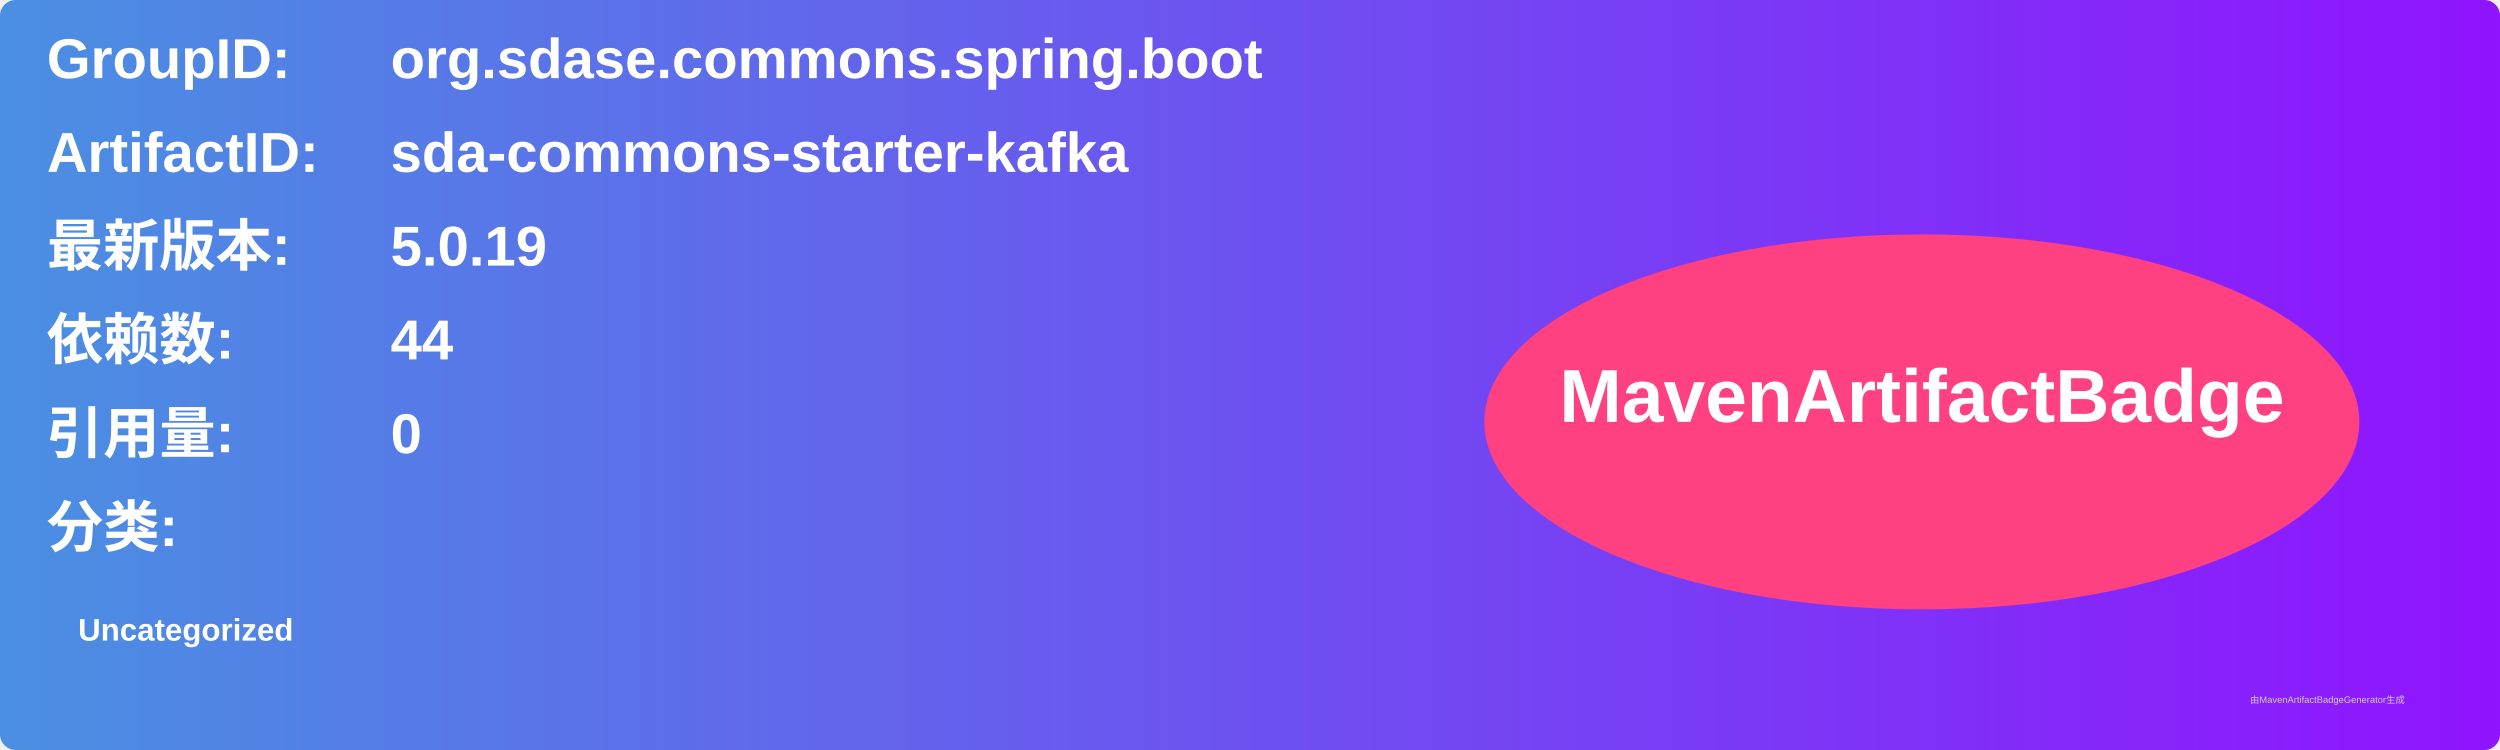
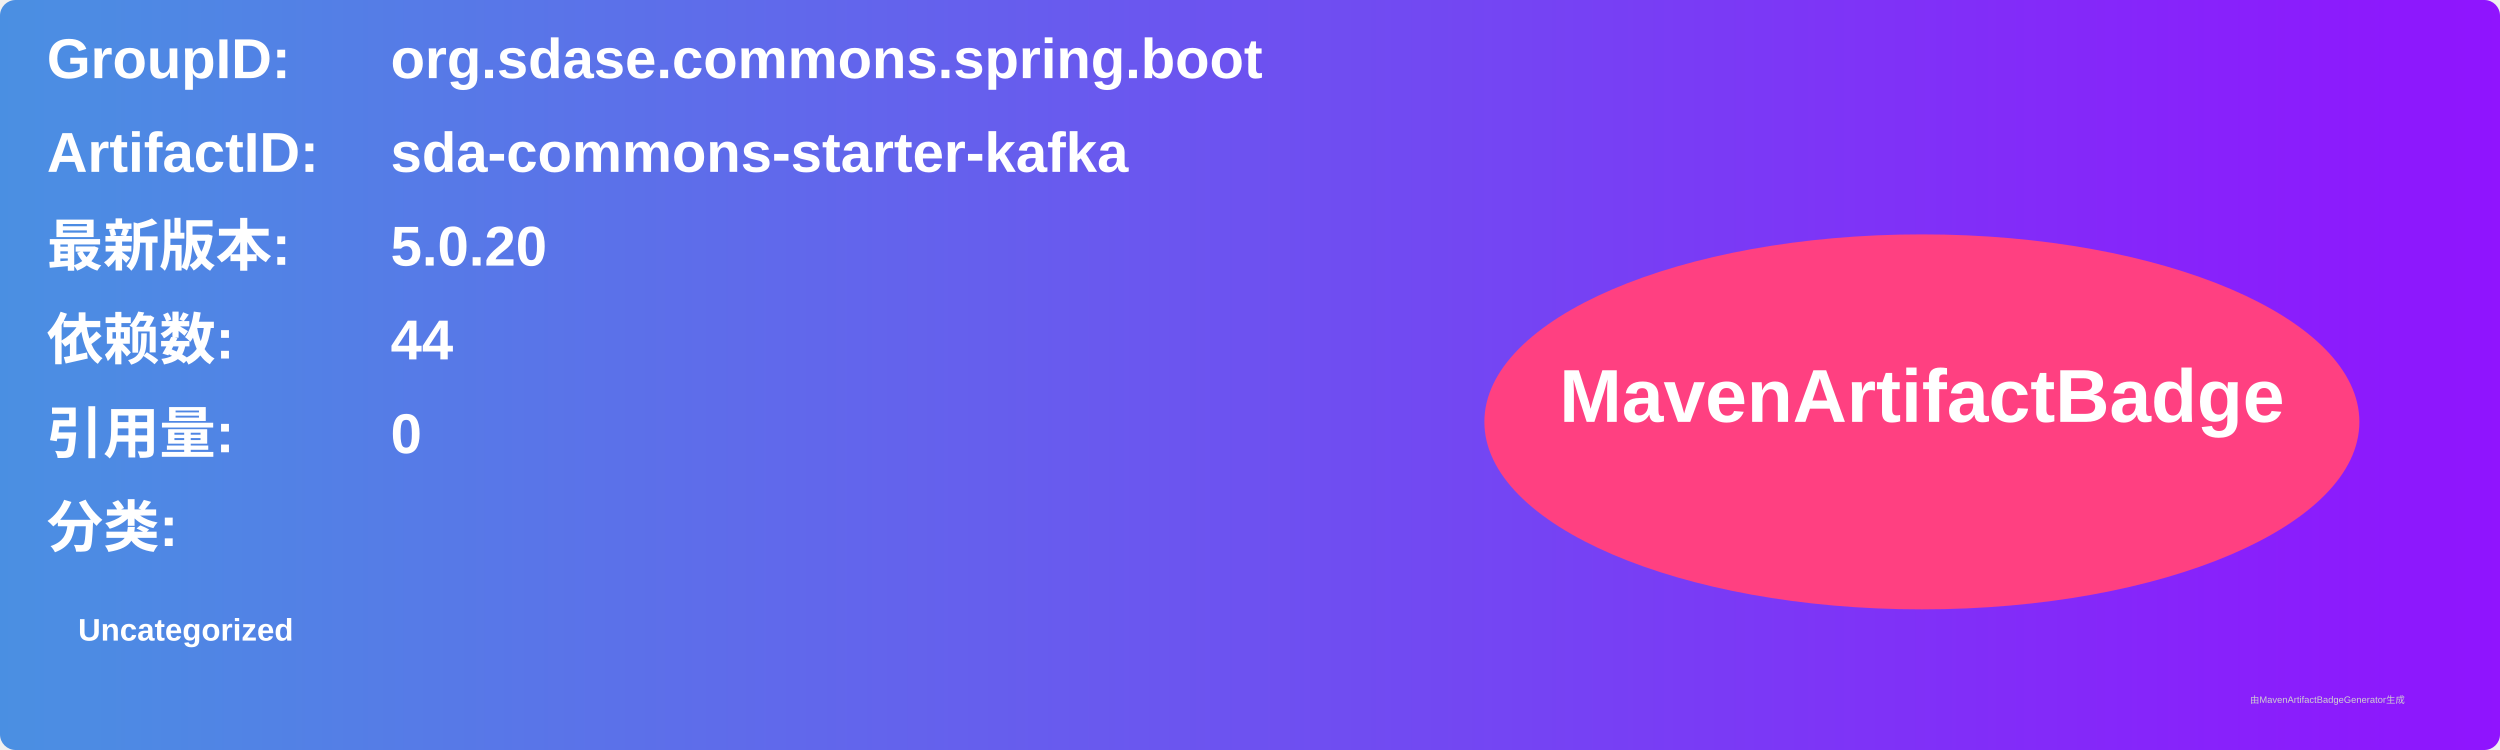
<svg xmlns="http://www.w3.org/2000/svg" width="800" height="240" viewBox="0 0 800 240">
  <linearGradient id="grad" x1="0%" y1="0%" x2="100%" y2="0%">
    <stop offset="0%" stop-color="#4a90e2" />
    <stop offset="100%" stop-color="#9013fe" />
  </linearGradient>
  <rect width="100%" height="100%" rx="5" ry="5" fill="url(#grad)" />
  <g transform="translate(15, 15)">
    <text x="0" y="10" font-family="Arial" font-size="18" fill="white" font-weight="bold" width="260">GroupID:</text>
    <text x="110" y="10" font-family="Arial" font-size="18" fill="white" font-weight="bold" width="460">org.sdase.commons.spring.boot</text>
    <text x="0" y="40" font-family="Arial" font-size="18" fill="white" font-weight="bold" width="260">ArtifactID:</text>
    <text x="110" y="40" font-family="Arial" font-size="18" fill="white" font-weight="bold" width="460">sda-commons-starter-kafka</text>
    <text x="0" y="70" font-family="Arial" font-size="18" fill="white" font-weight="bold">最新版本:</text>
    <text x="110" y="70" font-family="Arial" font-size="18" fill="white" font-weight="bold">
-       <tspan font-weight="bold">5.0.19</tspan>
+       <tspan font-weight="bold">5.0.20</tspan>
    </text>
    <text x="0" y="100" font-family="Arial" font-size="18" fill="white" font-weight="bold">依赖数: </text>
    <text x="110" y="100" font-family="Arial" font-size="18" fill="white">
      <tspan font-weight="bold">44</tspan>
    </text>
    <text x="0" y="130" font-family="Arial" font-size="18" fill="white" font-weight="bold">引用量: </text>
    <text x="110" y="130" font-family="Arial" font-size="18" fill="white">
      <tspan font-weight="bold">0</tspan>
    </text>
    <text x="0" y="160" font-family="Arial" font-size="18" fill="white" font-weight="bold">分类:</text>
    <text x="10" y="190" font-family="Arial" font-size="10" fill="white">
      <tspan font-weight="bold">Uncategorized</tspan>
    </text>
    <ellipse cx="600" cy="120" rx="140" ry="60" fill="#ff4081" />
    <text x="600" y="120" text-anchor="middle" font-family="Arial" font-size="24" fill="white" font-weight="bold">MavenArtifactBadge</text>
  </g>
  <text x="720" y="225" font-family="Arial" font-size="3" fill="#d0d0d0">由MavenArtifactBadgeGenerator生成</text>
</svg>
